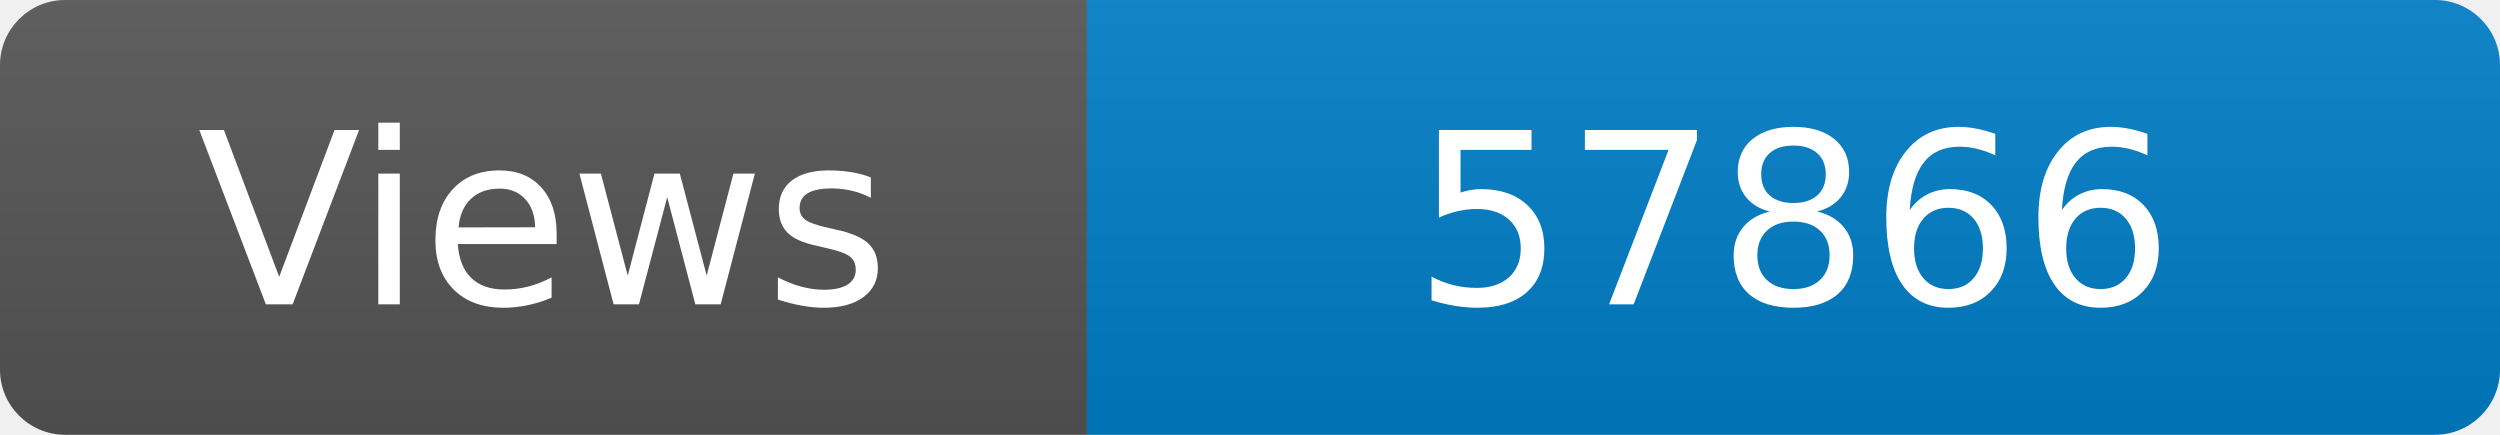
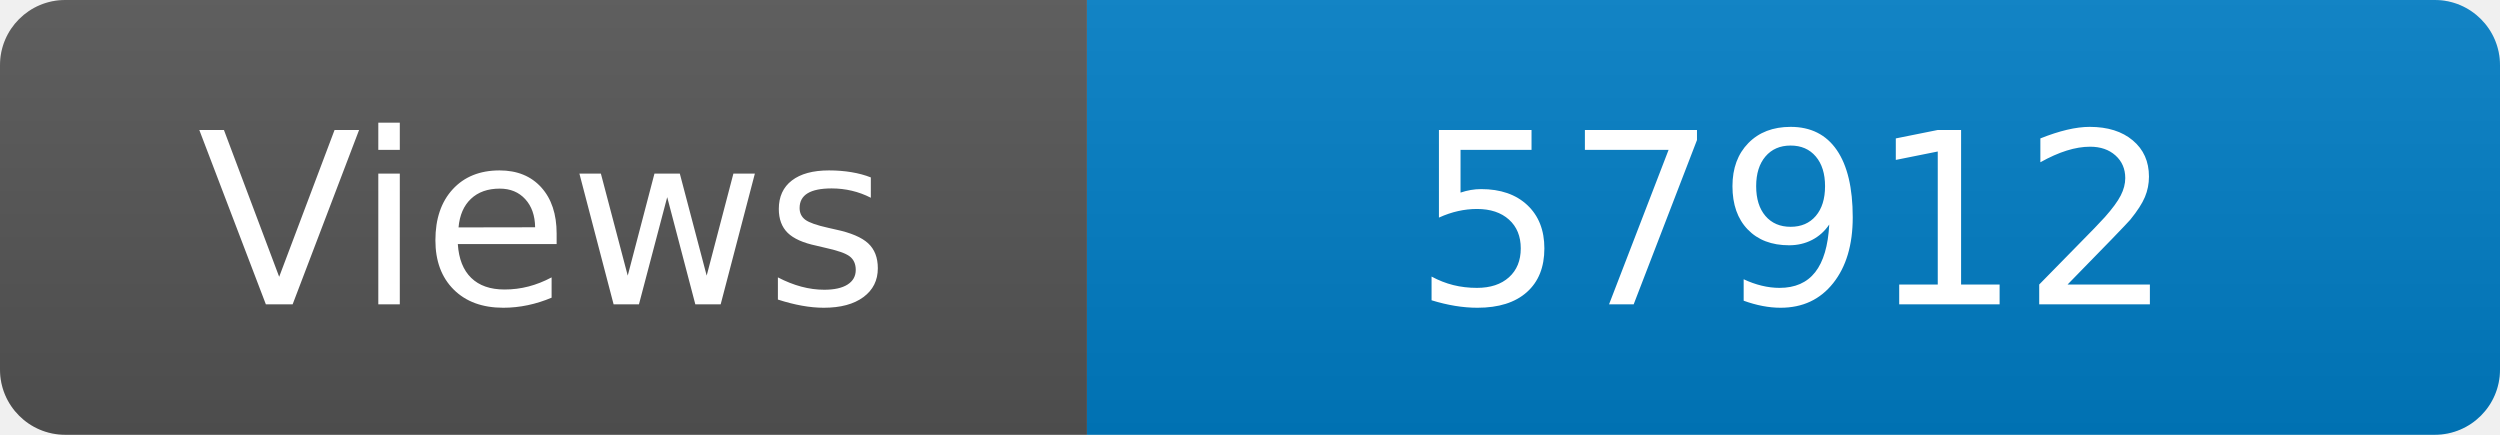
<svg xmlns="http://www.w3.org/2000/svg" width="115" height="20" role="img" aria-label="Maintained?: yes">
  <linearGradient id="s" x2="0" y2="100%">
    <stop offset="0" stop-color="#bbb" stop-opacity=".1" />
    <stop offset="1" stop-opacity=".1" />
  </linearGradient>
  <clipPath id="r">
    <rect width="115" height="20" rx="3" fill="#fff" />
  </clipPath>
  <g clip-path="url(#r)">
    <rect width="50" height="20" fill="#555" />
    <rect x="50" width="160" height="20" fill="#007ec6" />
    <rect width="115" height="20" fill="url(#s)" />
  </g>
  <g fill="#fff" text-anchor="middle" font-family="Verdana,Geneva,DejaVu Sans,sans-serif" font-size="110">
    <text x="250" y="140" transform="scale(.1)" fill="#fff">Views</text>
-     <text x="825" y="140" transform="scale(.1)" fill="#fff">57866</text>
+     <text x="825" y="140" transform="scale(.1)" fill="#fff">57912</text>
  </g>
</svg>
